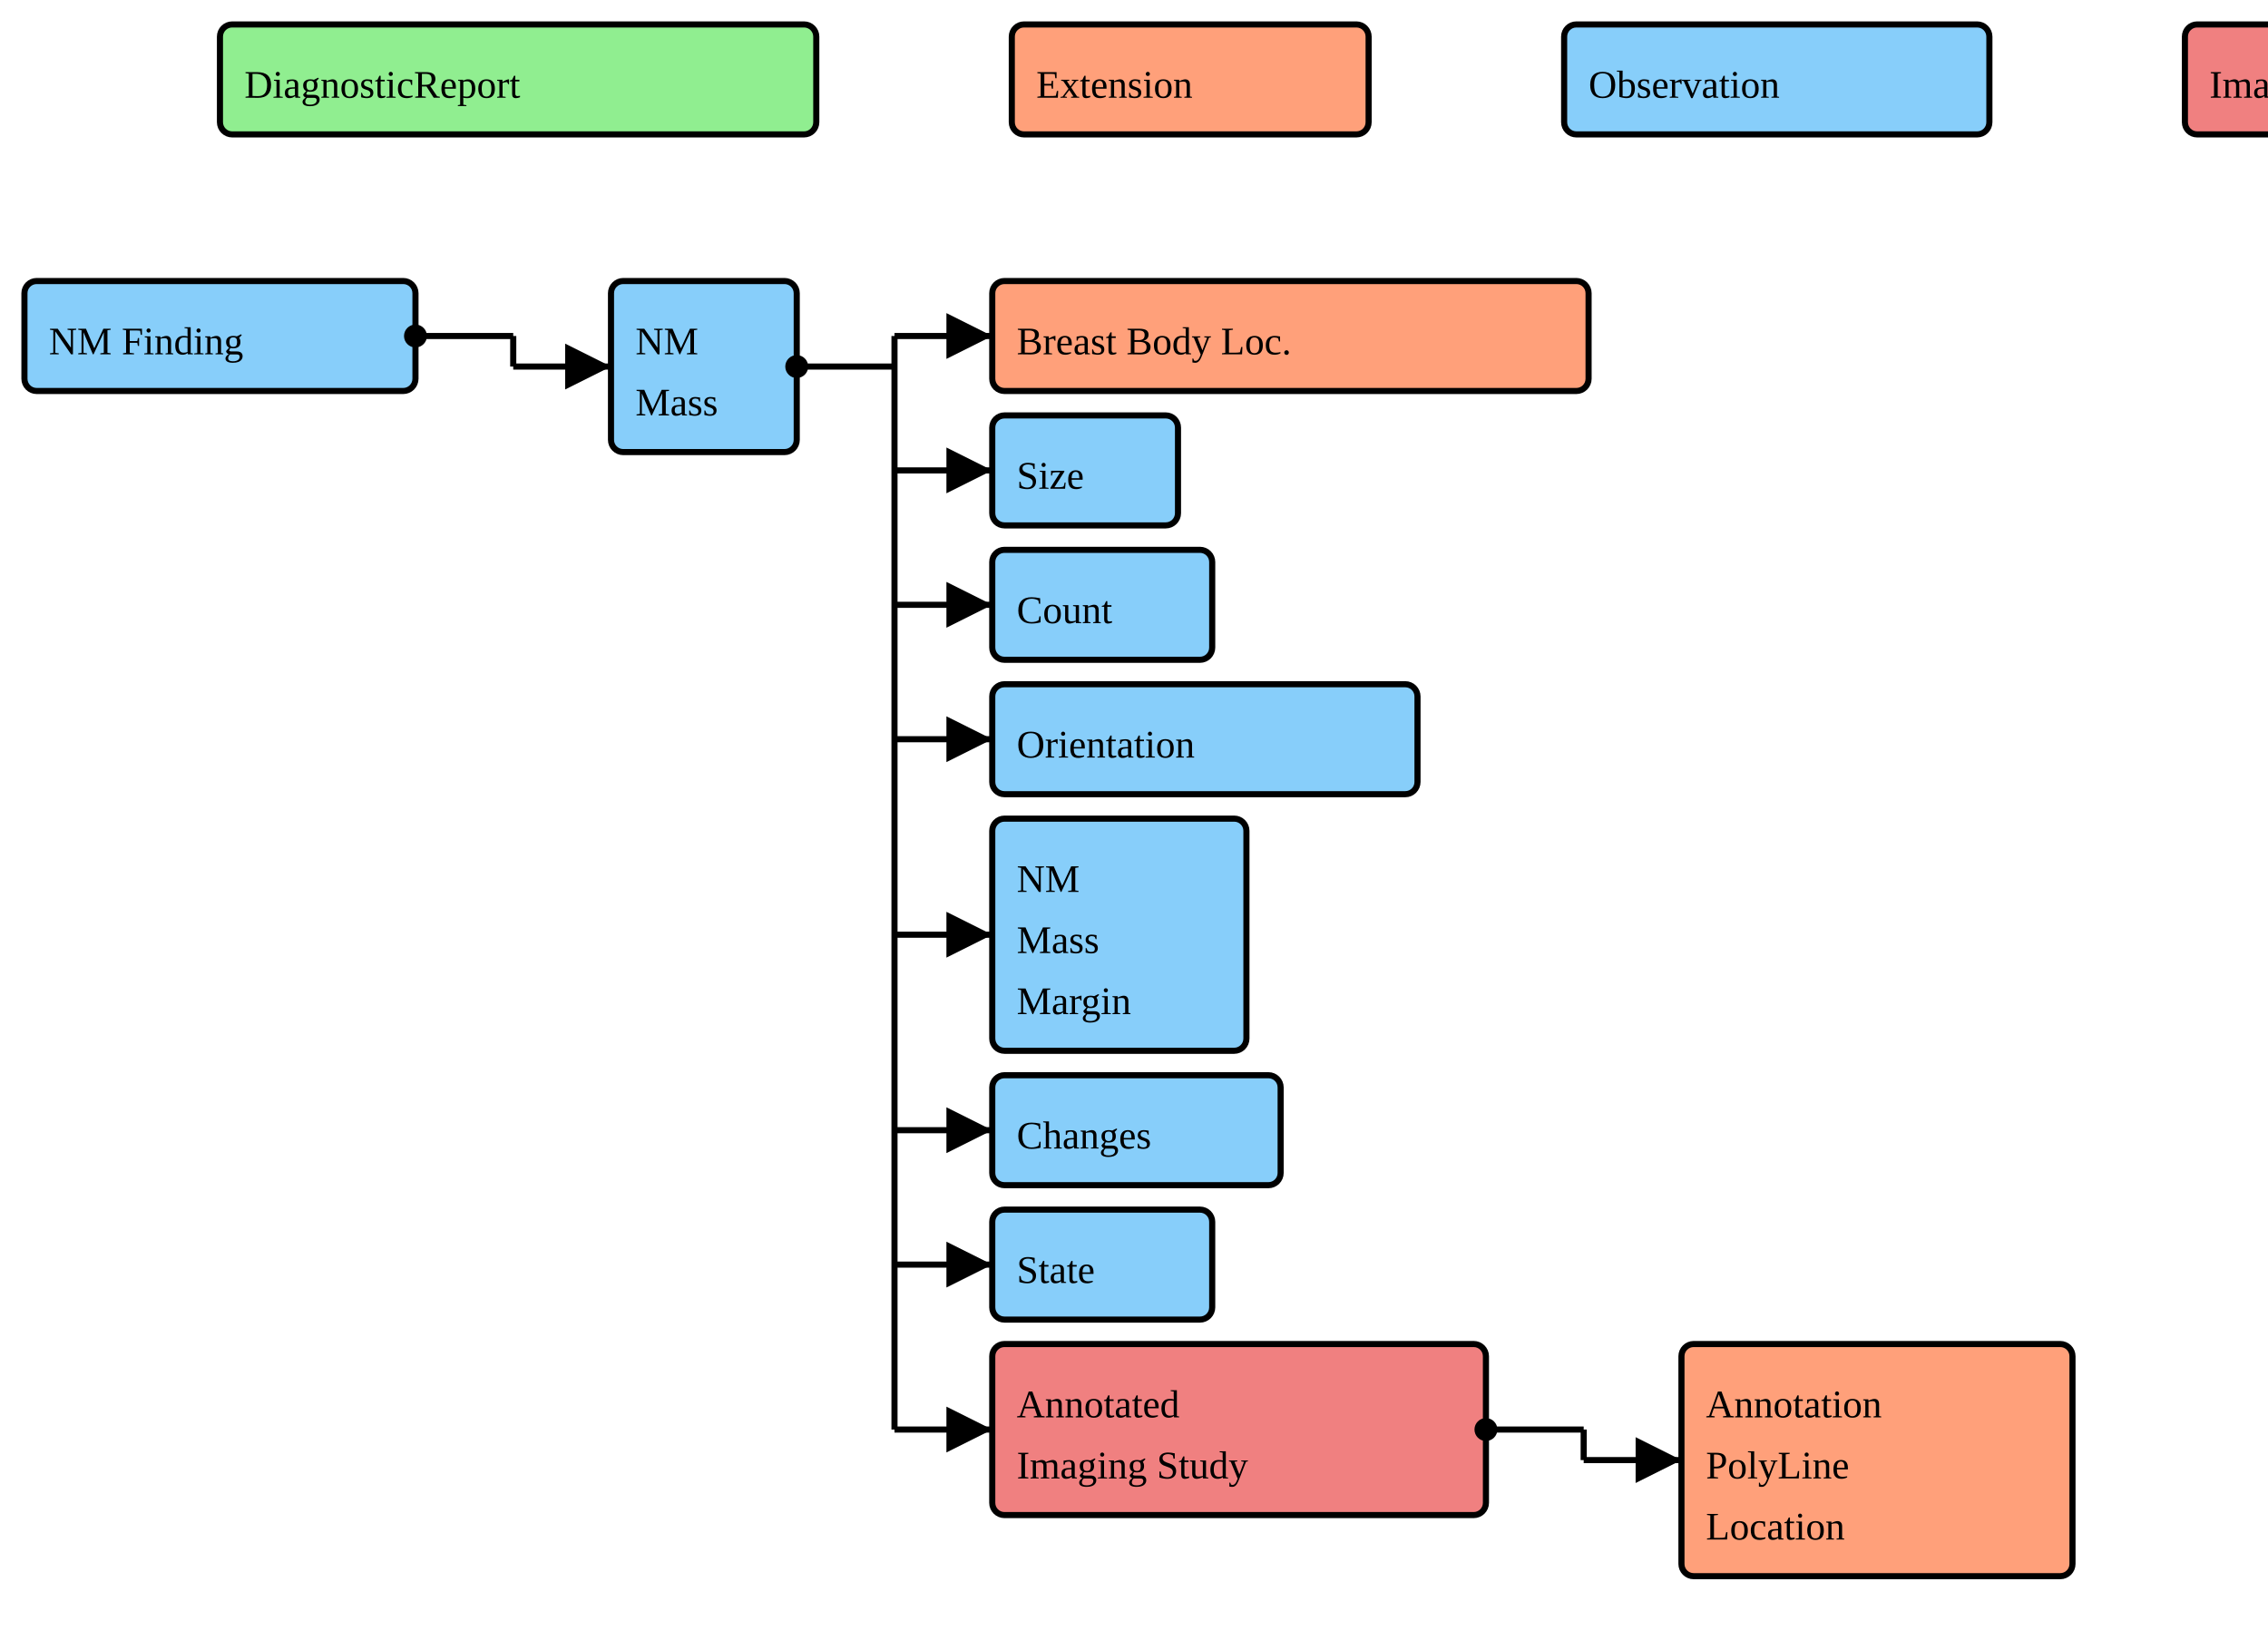
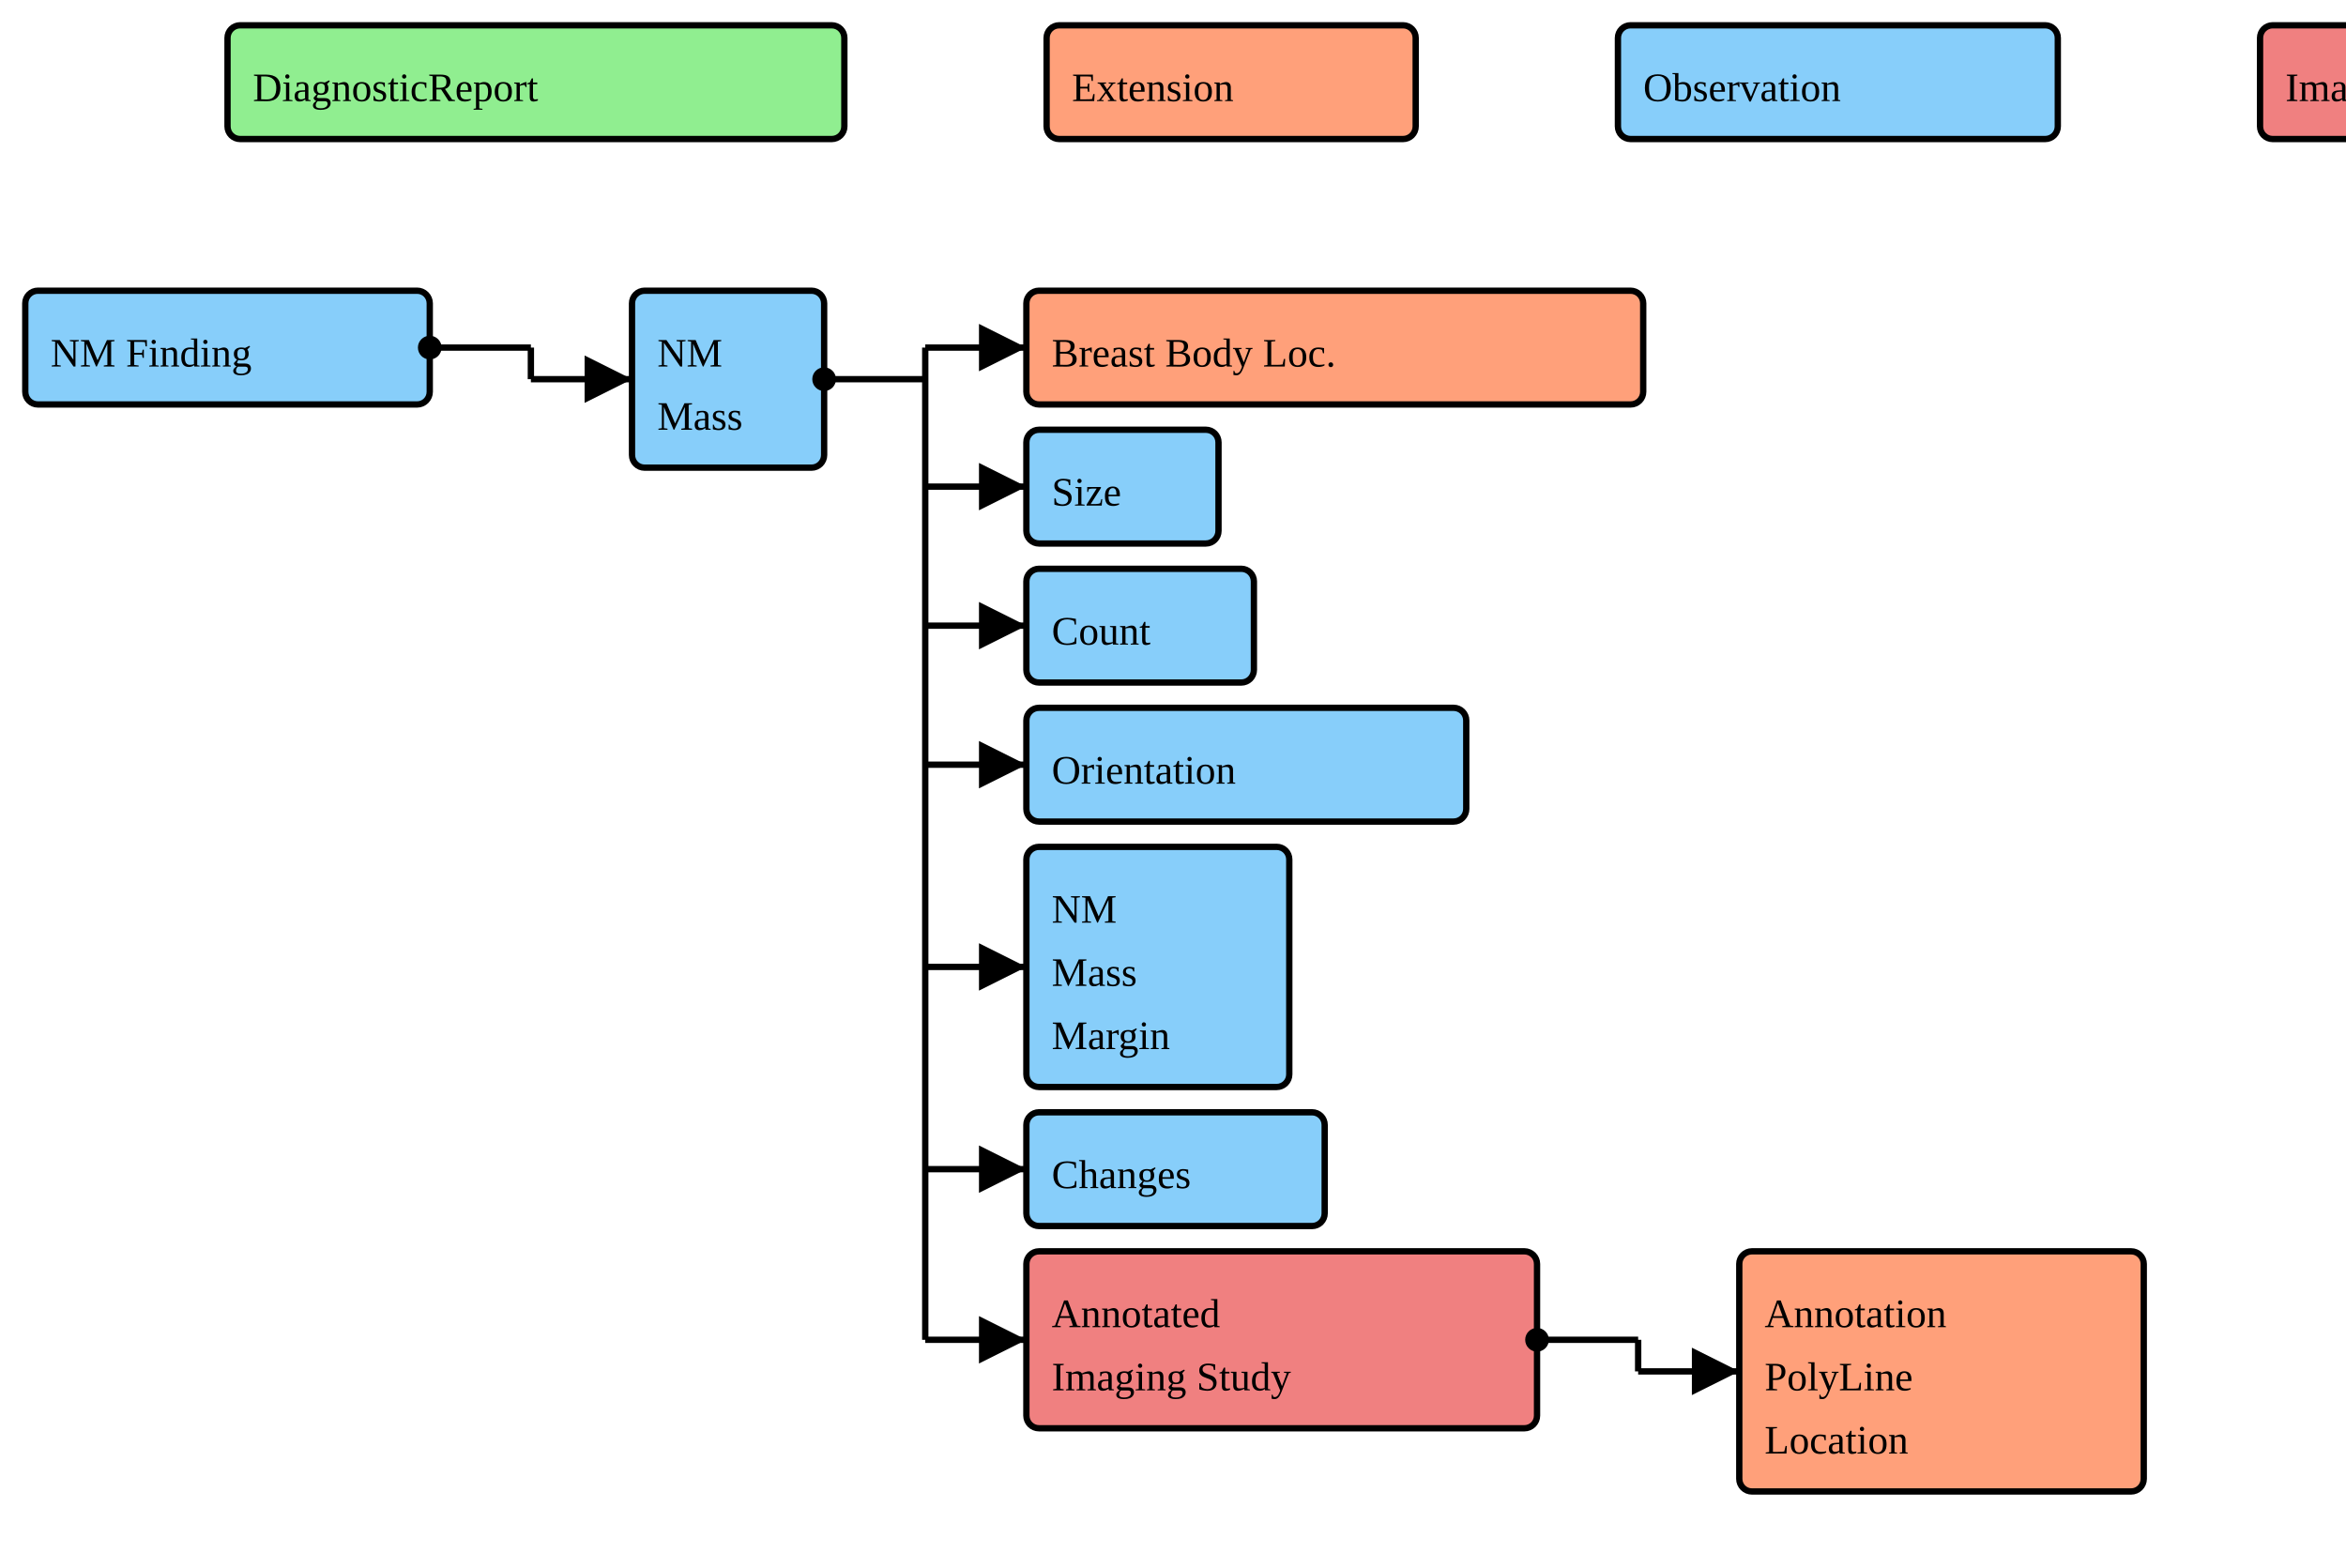
- <svg xmlns="http://www.w3.org/2000/svg" version="1.1" width="696" height="506.25">
+ <svg xmlns="http://www.w3.org/2000/svg" version="1.1" width="696" height="465">
  <defs>
    <marker id="arrowStart" markerWidth="3.75" markerHeight="3.75" markerUnits="px" refX="1.875" refY="1.875">
      <circle fill="Black" stroke-width="0" cx="1.875" cy="1.875" r="1.875" />
    </marker>
    <marker id="arrowEnd" markerWidth="7.5" markerHeight="7.5" markerUnits="px" refX="7.5" refY="3.75">
      <polygon fill="Black" stroke-width="0" points="0 0 7.5 3.75 0 7.5" />
    </marker>
  </defs>
  <g />
  <g>
    <g>
      <rect fill="LightGreen" stroke="Black" stroke-width="1.875" x="67.5" y="7.5" width="183" height="33.75" rx="3.75" ry="3.75" />
      <text x="75" y="30">DiagnosticReport</text>
    </g>
  </g>
  <g>
    <g>
      <rect fill="LightSalmon" stroke="Black" stroke-width="1.875" x="310.5" y="7.5" width="109.5" height="33.75" rx="3.75" ry="3.75" />
      <text x="318" y="30">Extension</text>
    </g>
  </g>
  <g>
    <g>
      <rect fill="LightSkyBlue" stroke="Black" stroke-width="1.875" x="480" y="7.5" width="130.5" height="33.75" rx="3.75" ry="3.75" />
      <text x="487.5" y="30">Observation</text>
    </g>
  </g>
  <g>
    <g>
      <rect fill="LightCoral" stroke="Black" stroke-width="1.875" x="670.5" y="7.5" width="141" height="33.75" rx="3.75" ry="3.75" />
      <text x="678" y="30">ImagingStudy</text>
    </g>
  </g>
  <g>
    <g>
      <rect fill="LightSkyBlue" stroke="Black" stroke-width="1.875" x="7.5" y="86.25" width="120" height="33.75" rx="3.75" ry="3.75" />
      <a href="./StructureDefinition-BreastRadNMFinding.html" target="_blank">
        <text x="15" y="108.75">NM Finding</text>
      </a>
    </g>
    <line stroke="Black" stroke-width="1.875" marker-end="url(#arrowEnd)" x1="157.5" y1="112.5" x2="187.5" y2="112.5" />
    <line stroke="Black" stroke-width="1.875" marker-start="url(#arrowStart)" x1="127.5" y1="103.125" x2="157.5" y2="103.125" />
    <line stroke="Black" stroke-width="1.875" x1="157.5" y1="103.125" x2="157.5" y2="112.5" />
  </g>
  <g>
    <g>
      <rect fill="LightSkyBlue" stroke="Black" stroke-width="1.875" x="187.5" y="86.25" width="57" height="52.5" rx="3.75" ry="3.75" />
      <a href="./StructureDefinition-BreastRadNMMass.html" target="_blank">
        <text x="195" y="108.75">NM</text>
      </a>
      <a href="./StructureDefinition-BreastRadNMMass.html" target="_blank">
        <text x="195" y="127.5">Mass</text>
      </a>
    </g>
    <line stroke="Black" stroke-width="1.875" marker-end="url(#arrowEnd)" x1="274.5" y1="103.125" x2="304.5" y2="103.125" />
    <line stroke="Black" stroke-width="1.875" marker-end="url(#arrowEnd)" x1="274.5" y1="144.375" x2="304.5" y2="144.375" />
    <line stroke="Black" stroke-width="1.875" marker-end="url(#arrowEnd)" x1="274.5" y1="185.625" x2="304.5" y2="185.625" />
    <line stroke="Black" stroke-width="1.875" marker-end="url(#arrowEnd)" x1="274.5" y1="226.875" x2="304.5" y2="226.875" />
    <line stroke="Black" stroke-width="1.875" marker-end="url(#arrowEnd)" x1="274.5" y1="286.875" x2="304.5" y2="286.875" />
    <line stroke="Black" stroke-width="1.875" marker-end="url(#arrowEnd)" x1="274.5" y1="346.875" x2="304.5" y2="346.875" />
-     <line stroke="Black" stroke-width="1.875" marker-end="url(#arrowEnd)" x1="274.5" y1="388.125" x2="304.5" y2="388.125" />
-     <line stroke="Black" stroke-width="1.875" marker-end="url(#arrowEnd)" x1="274.5" y1="438.75" x2="304.5" y2="438.75" />
+     <line stroke="Black" stroke-width="1.875" marker-end="url(#arrowEnd)" x1="274.5" y1="397.5" x2="304.5" y2="397.5" />
    <line stroke="Black" stroke-width="1.875" marker-start="url(#arrowStart)" x1="244.5" y1="112.5" x2="274.5" y2="112.5" />
-     <line stroke="Black" stroke-width="1.875" x1="274.5" y1="103.125" x2="274.5" y2="438.75" />
+     <line stroke="Black" stroke-width="1.875" x1="274.5" y1="103.125" x2="274.5" y2="397.5" />
  </g>
  <g>
    <g>
      <rect fill="LightSalmon" stroke="Black" stroke-width="1.875" x="304.5" y="86.25" width="183" height="33.75" rx="3.75" ry="3.75" />
      <a href="./StructureDefinition-BreastBodyLocationExtension.html" target="_blank">
        <text x="312" y="108.75">Breast Body Loc.</text>
      </a>
    </g>
    <g>
      <rect fill="LightSkyBlue" stroke="Black" stroke-width="1.875" x="304.5" y="127.5" width="57" height="33.75" rx="3.75" ry="3.75" />
      <a href="./StructureDefinition-CommonSize.html" target="_blank">
        <text x="312" y="150">Size</text>
      </a>
    </g>
    <g>
      <rect fill="LightSkyBlue" stroke="Black" stroke-width="1.875" x="304.5" y="168.75" width="67.5" height="33.75" rx="3.75" ry="3.75" />
      <a href="./StructureDefinition-CommonCount.html" target="_blank">
        <text x="312" y="191.25">Count</text>
      </a>
    </g>
    <g>
      <rect fill="LightSkyBlue" stroke="Black" stroke-width="1.875" x="304.5" y="210" width="130.5" height="33.75" rx="3.75" ry="3.75" />
      <a href="./StructureDefinition-CommonOrientation.html" target="_blank">
        <text x="312" y="232.5">Orientation</text>
      </a>
    </g>
    <g>
      <rect fill="LightSkyBlue" stroke="Black" stroke-width="1.875" x="304.5" y="251.25" width="78" height="71.25" rx="3.75" ry="3.75" />
      <a href="./StructureDefinition-BreastRadNMMassMargin.html" target="_blank">
        <text x="312" y="273.75">NM</text>
      </a>
      <a href="./StructureDefinition-BreastRadNMMassMargin.html" target="_blank">
        <text x="312" y="292.5">Mass</text>
      </a>
      <a href="./StructureDefinition-BreastRadNMMassMargin.html" target="_blank">
        <text x="312" y="311.25">Margin</text>
      </a>
    </g>
    <g>
      <rect fill="LightSkyBlue" stroke="Black" stroke-width="1.875" x="304.5" y="330" width="88.5" height="33.75" rx="3.75" ry="3.75" />
      <a href="./StructureDefinition-CommonObservedChanges.html" target="_blank">
        <text x="312" y="352.5">Changes</text>
      </a>
    </g>
-     <g>
-       <rect fill="LightSkyBlue" stroke="Black" stroke-width="1.875" x="304.5" y="371.25" width="67.5" height="33.75" rx="3.75" ry="3.75" />
-       <a href="./StructureDefinition-CommonObservedState.html" target="_blank">
-         <text x="312" y="393.75">State</text>
-       </a>
-     </g>
  </g>
  <g>
    <g>
-       <rect fill="LightCoral" stroke="Black" stroke-width="1.875" x="304.5" y="412.5" width="151.5" height="52.5" rx="3.75" ry="3.75" />
+       <rect fill="LightCoral" stroke="Black" stroke-width="1.875" x="304.5" y="371.25" width="151.5" height="52.5" rx="3.75" ry="3.75" />
      <a href="./StructureDefinition-AimAnnotatedImagingStudy.html" target="_blank">
-         <text x="312" y="435">Annotated</text>
+         <text x="312" y="393.75">Annotated</text>
      </a>
      <a href="./StructureDefinition-AimAnnotatedImagingStudy.html" target="_blank">
-         <text x="312" y="453.75">Imaging Study</text>
+         <text x="312" y="412.5">Imaging Study</text>
      </a>
    </g>
-     <line stroke="Black" stroke-width="1.875" marker-end="url(#arrowEnd)" x1="486" y1="448.125" x2="516" y2="448.125" />
-     <line stroke="Black" stroke-width="1.875" marker-start="url(#arrowStart)" x1="456" y1="438.75" x2="486" y2="438.75" />
-     <line stroke="Black" stroke-width="1.875" x1="486" y1="438.75" x2="486" y2="448.125" />
+     <line stroke="Black" stroke-width="1.875" marker-end="url(#arrowEnd)" x1="486" y1="406.875" x2="516" y2="406.875" />
+     <line stroke="Black" stroke-width="1.875" marker-start="url(#arrowStart)" x1="456" y1="397.5" x2="486" y2="397.5" />
+     <line stroke="Black" stroke-width="1.875" x1="486" y1="397.5" x2="486" y2="406.875" />
  </g>
  <g>
    <g>
-       <rect fill="LightSalmon" stroke="Black" stroke-width="1.875" x="516" y="412.5" width="120" height="71.25" rx="3.75" ry="3.75" />
+       <rect fill="LightSalmon" stroke="Black" stroke-width="1.875" x="516" y="371.25" width="120" height="71.25" rx="3.75" ry="3.75" />
      <a href="./StructureDefinition-AimAnnotationPolyLineExtension.html" target="_blank">
-         <text x="523.5" y="435">Annotation</text>
+         <text x="523.5" y="393.75">Annotation</text>
      </a>
      <a href="./StructureDefinition-AimAnnotationPolyLineExtension.html" target="_blank">
-         <text x="523.5" y="453.75">PolyLine</text>
+         <text x="523.5" y="412.5">PolyLine</text>
      </a>
      <a href="./StructureDefinition-AimAnnotationPolyLineExtension.html" target="_blank">
-         <text x="523.5" y="472.5">Location</text>
+         <text x="523.5" y="431.25">Location</text>
      </a>
    </g>
  </g>
</svg>
